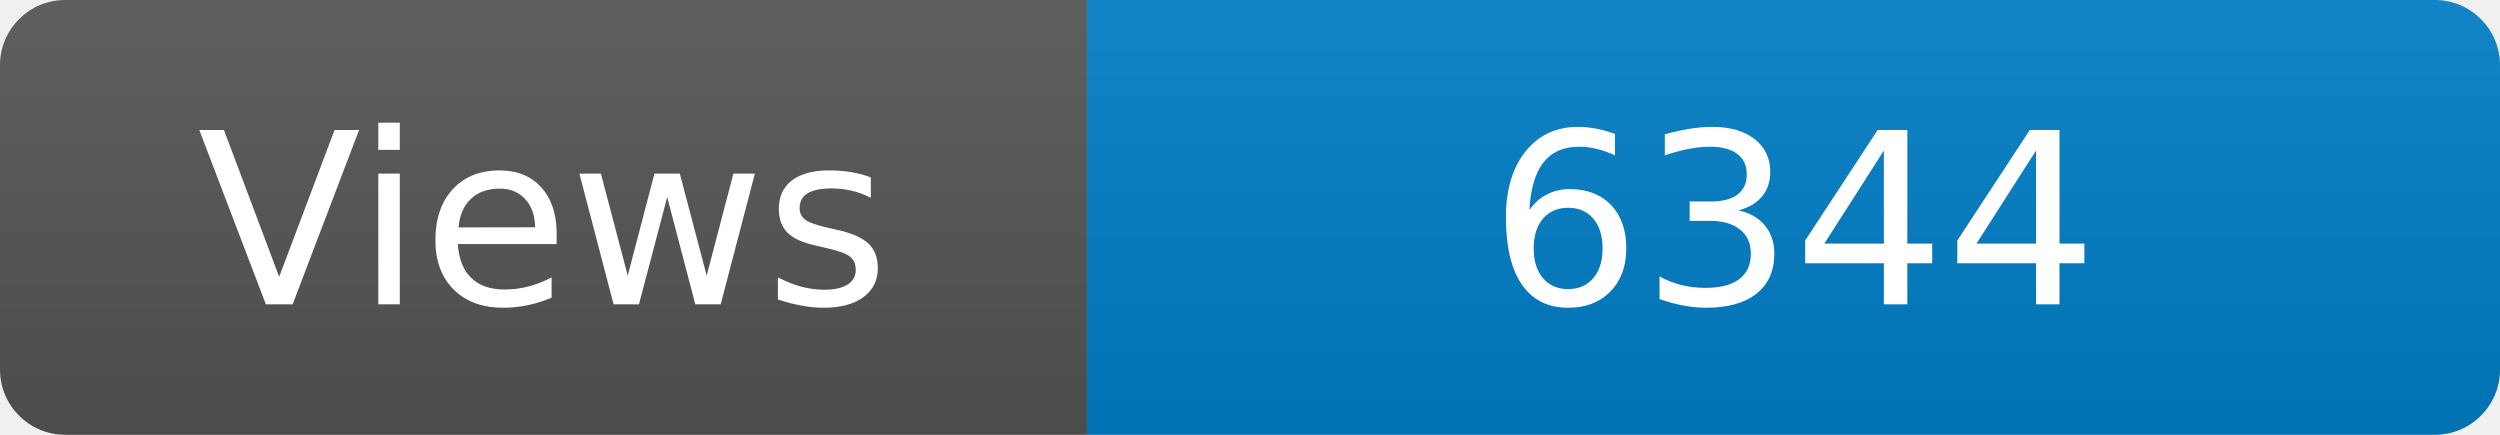
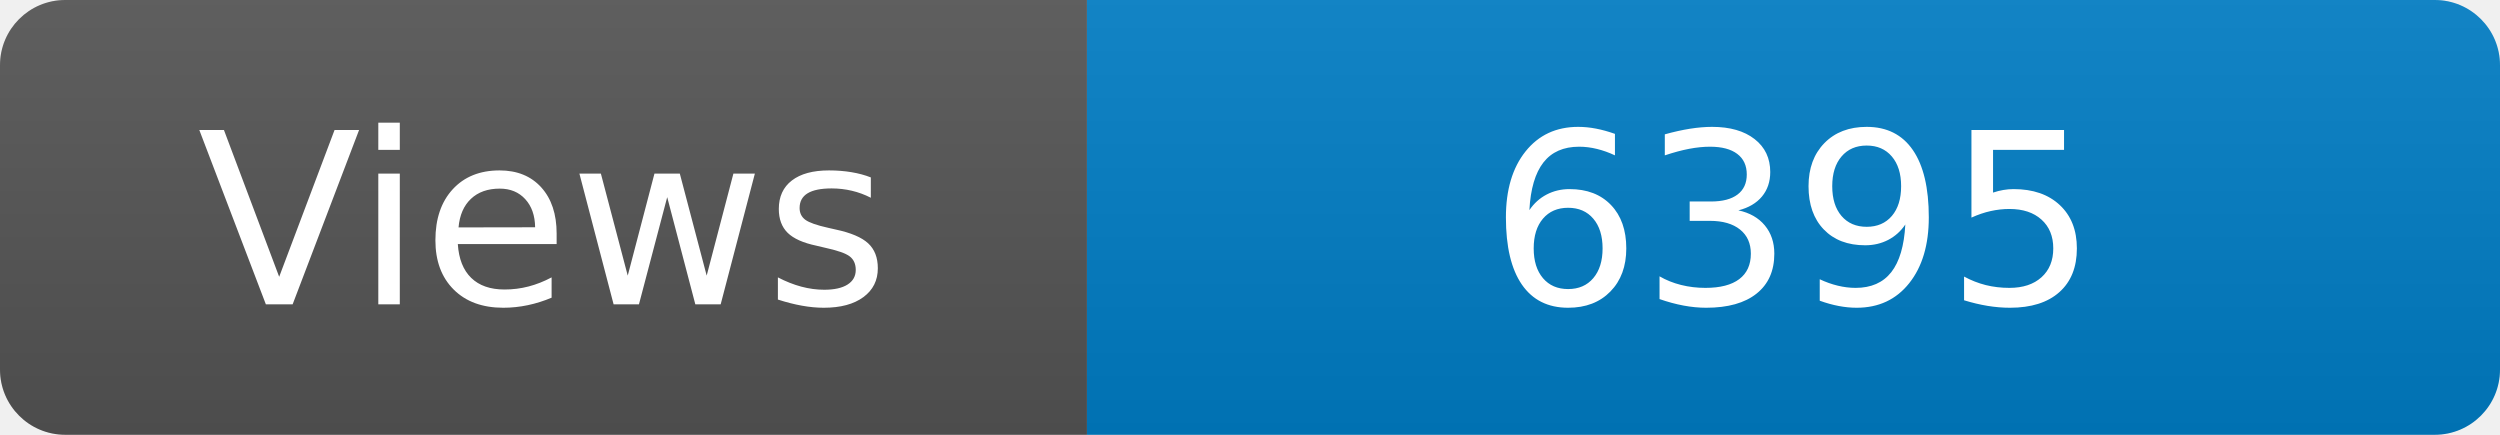
<svg xmlns="http://www.w3.org/2000/svg" width="115" height="20" role="img" aria-label="Maintained?: yes">
  <linearGradient id="s" x2="0" y2="100%">
    <stop offset="0" stop-color="#bbb" stop-opacity=".1" />
    <stop offset="1" stop-opacity=".1" />
  </linearGradient>
  <clipPath id="r">
    <rect width="115" height="20" rx="3" fill="#fff" />
  </clipPath>
  <g clip-path="url(#r)">
    <rect width="50" height="20" fill="#555" />
    <rect x="50" width="160" height="20" fill="#007ec6" />
    <rect width="115" height="20" fill="url(#s)" />
  </g>
  <g fill="#fff" text-anchor="middle" font-family="Verdana,Geneva,DejaVu Sans,sans-serif" font-size="110">
    <text x="250" y="140" transform="scale(.1)" fill="#fff">Views</text>
-     <text x="825" y="140" transform="scale(.1)" fill="#fff">6344</text>
+     <text x="825" y="140" transform="scale(.1)" fill="#fff">6395</text>
  </g>
</svg>
